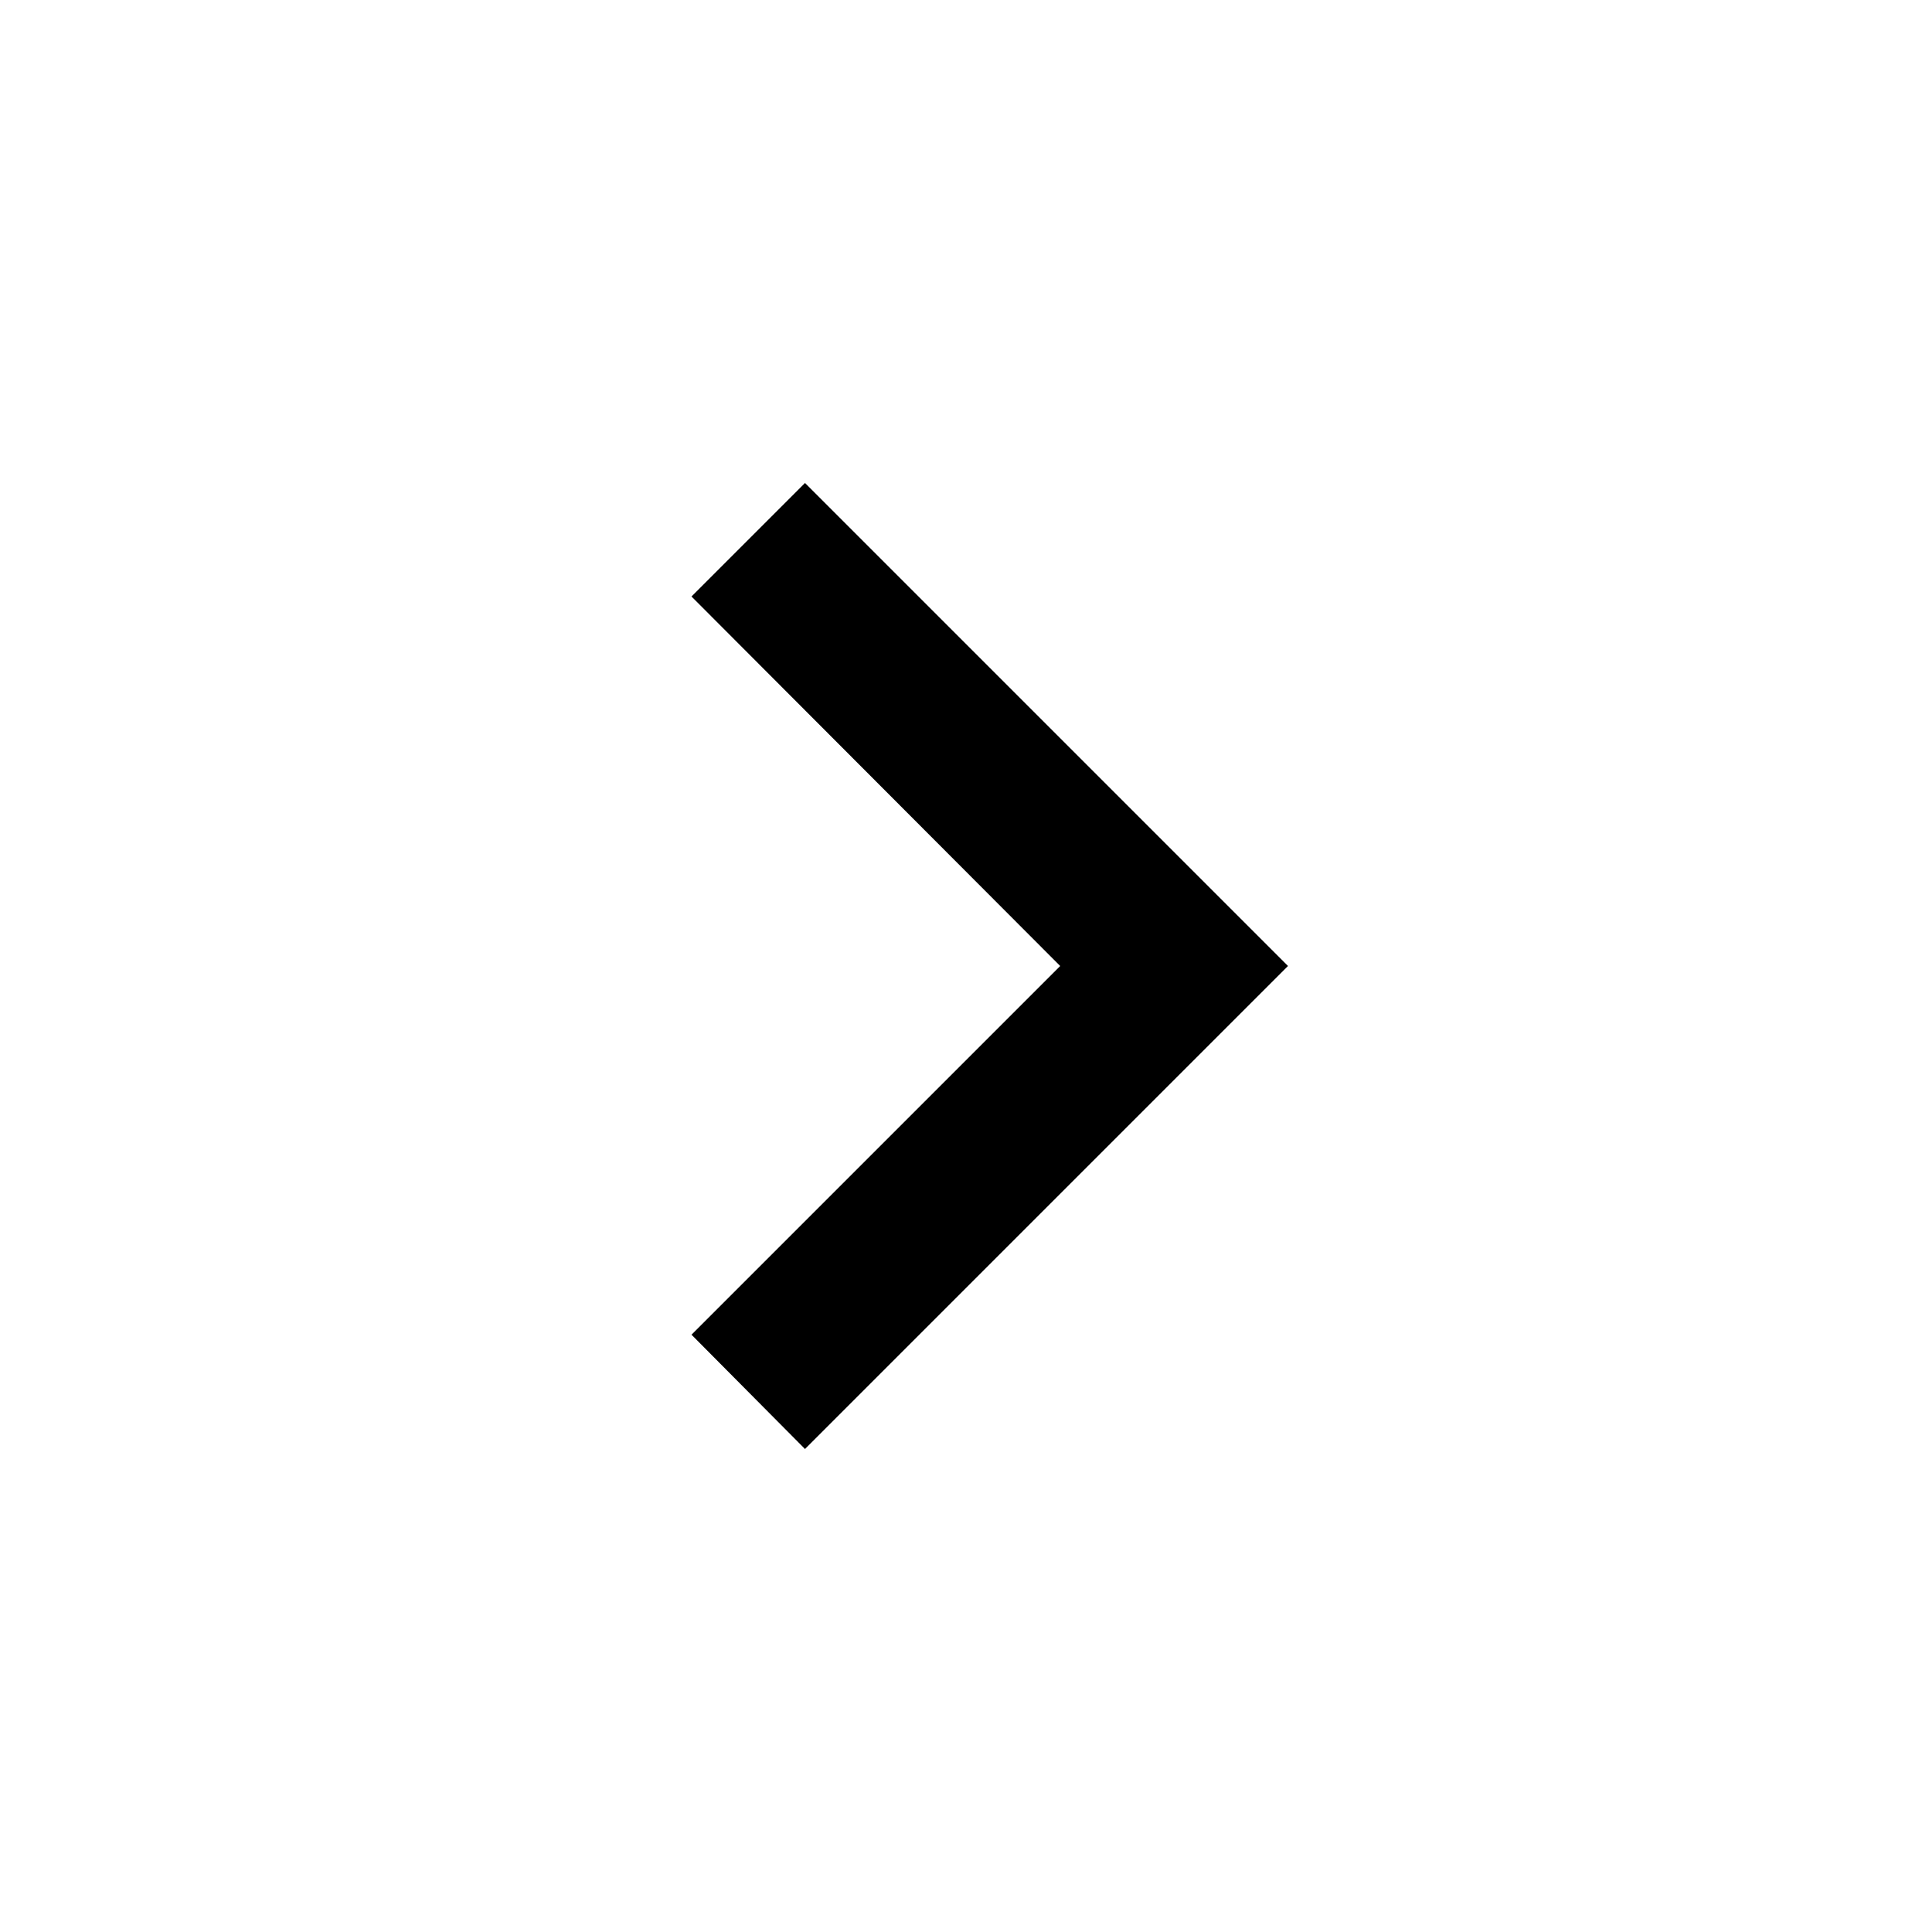
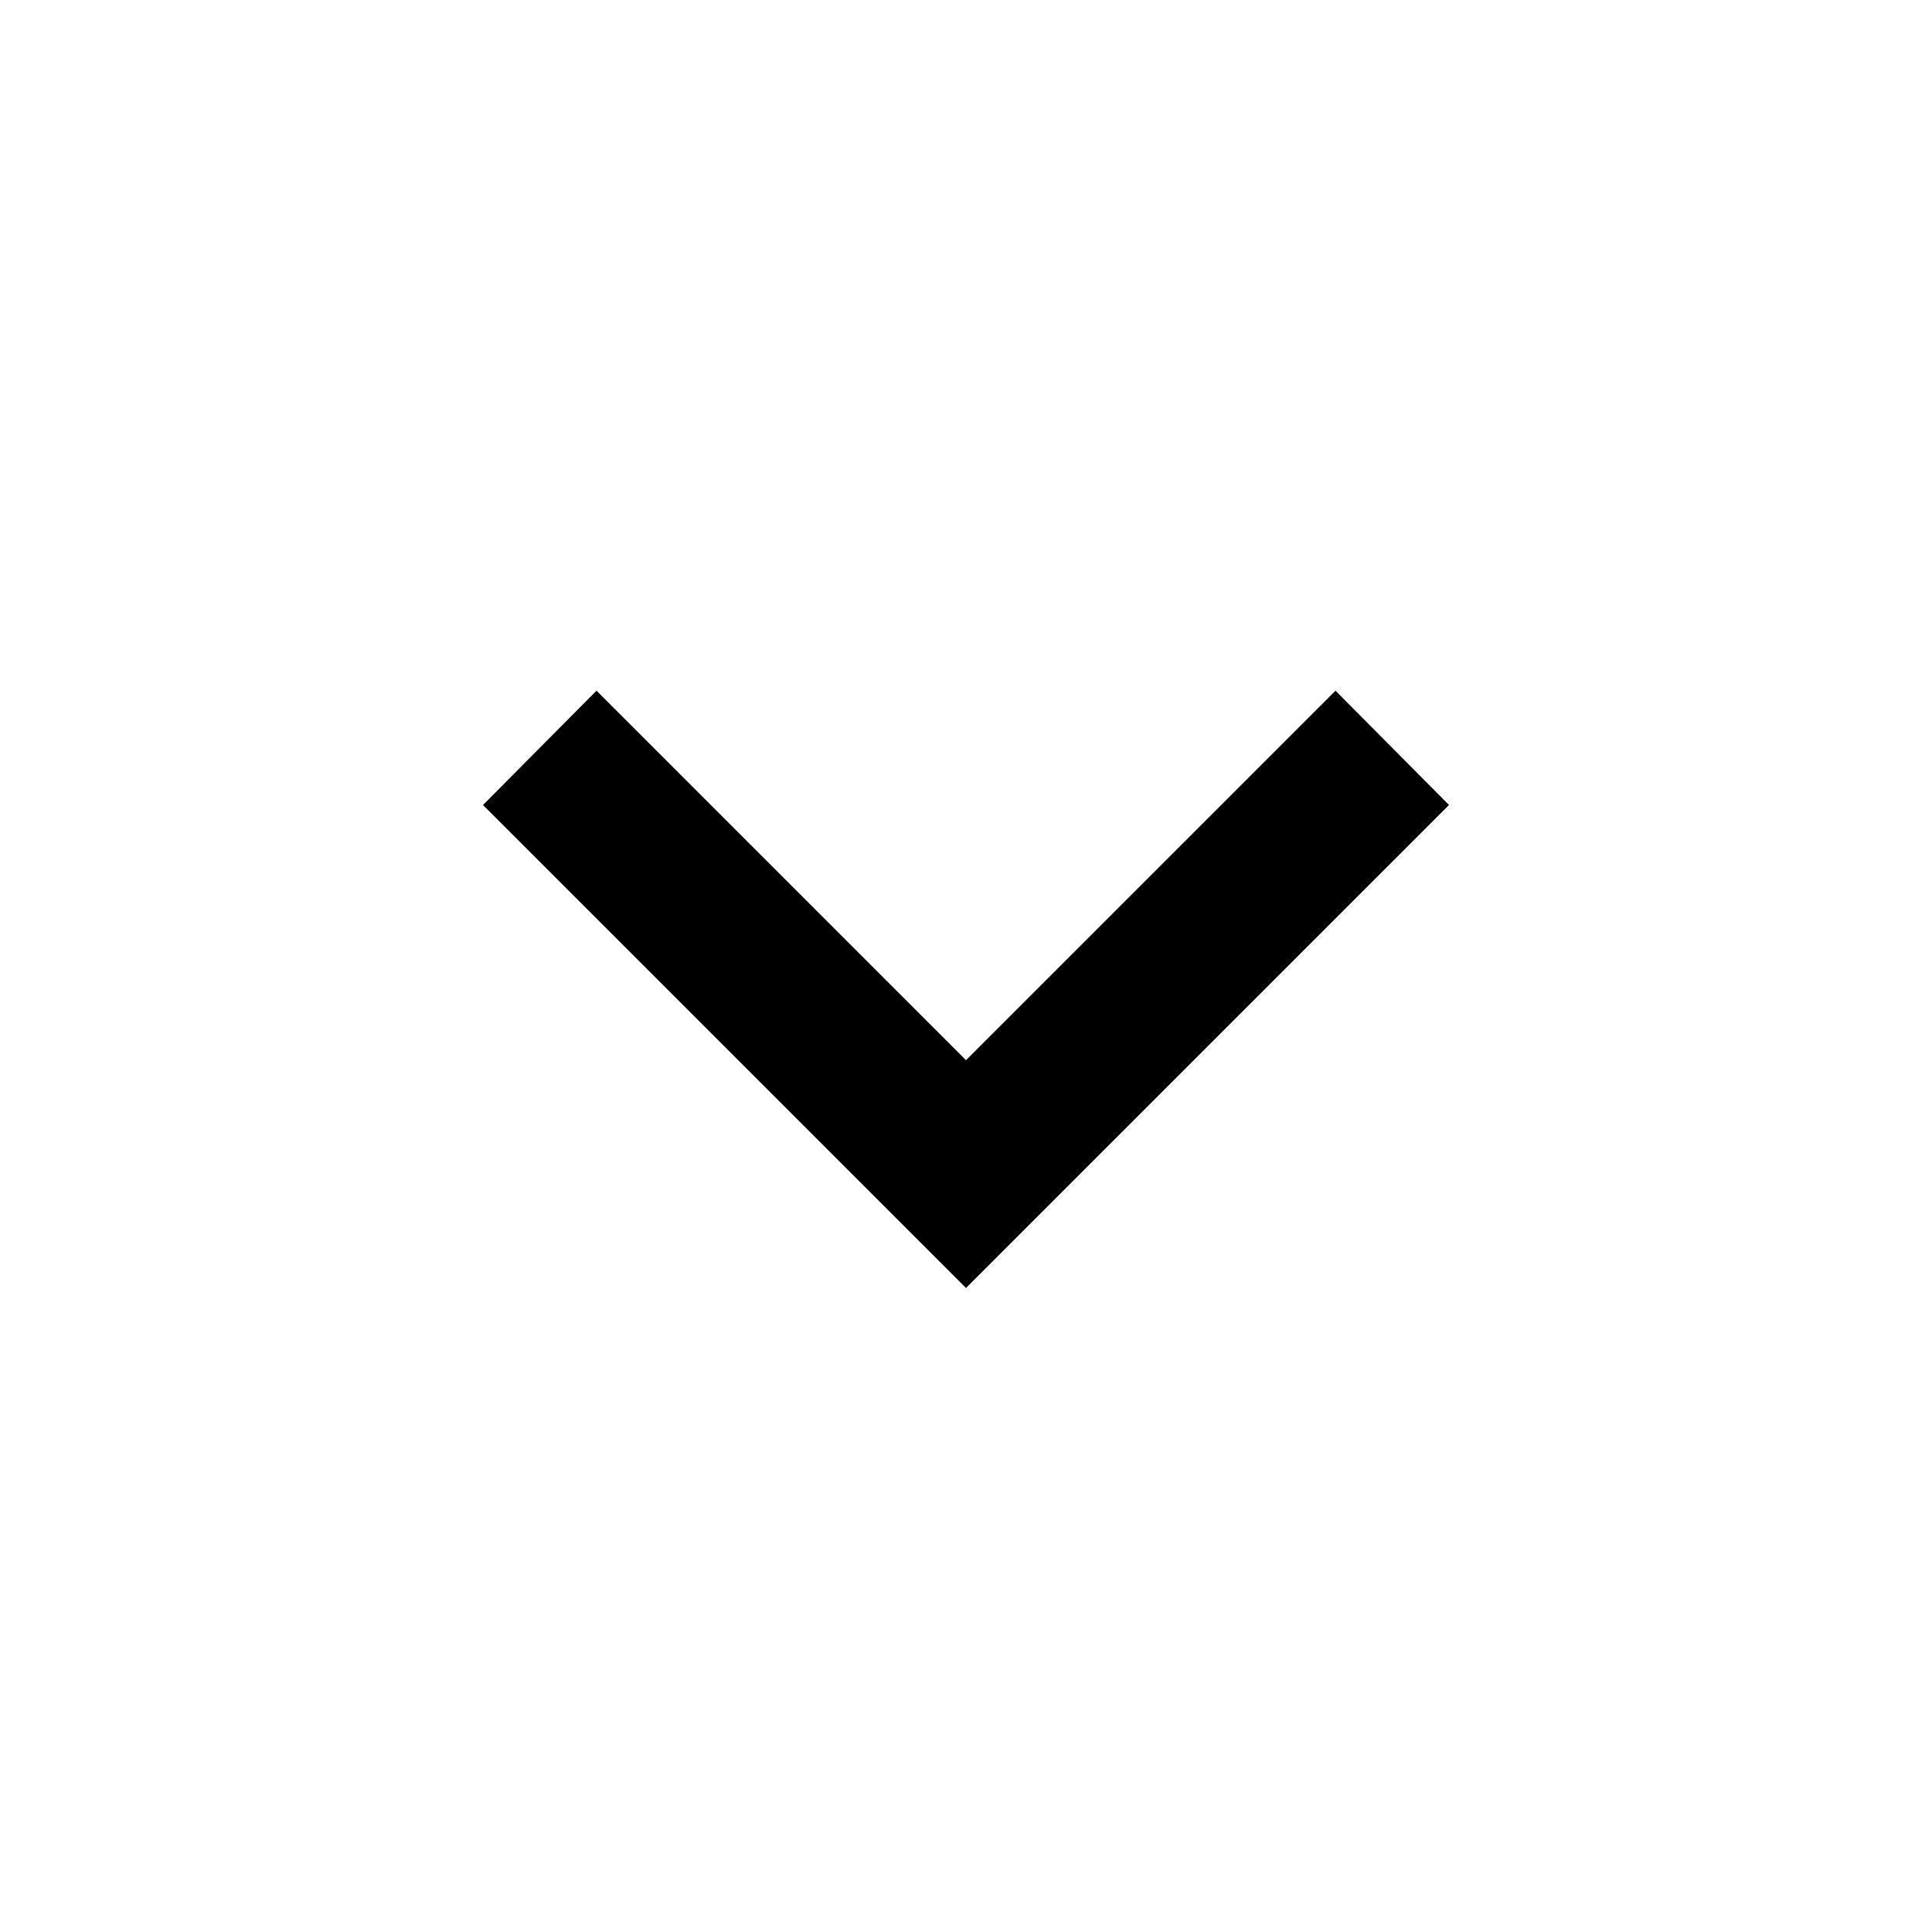
<svg viewBox="0 0 24 24">
-   <path d="M8.59,16.58L13.17,12L8.59,7.41L10,6L16,12L10,18L8.59,16.58Z" />
+   <path d="M7.41,8.58L12,13.17L16.59,8.58L18,10L12,16L6,10L7.41,8.58Z" />
</svg>
